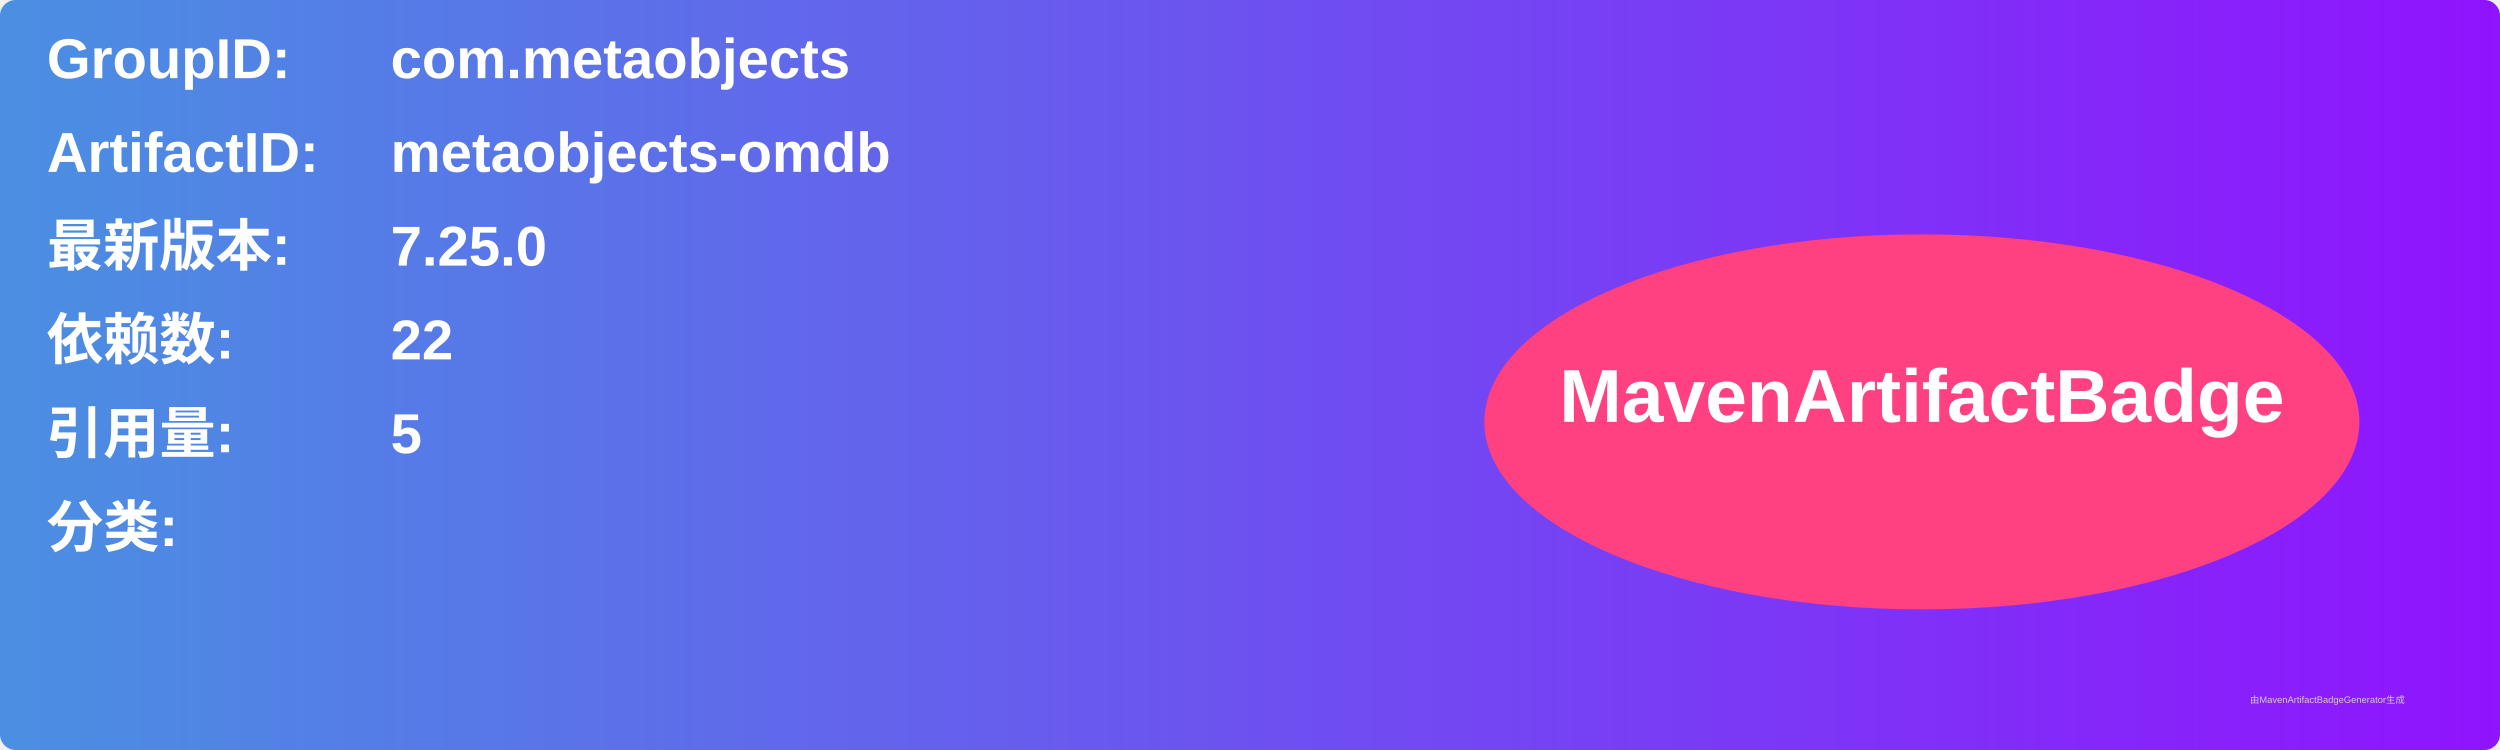
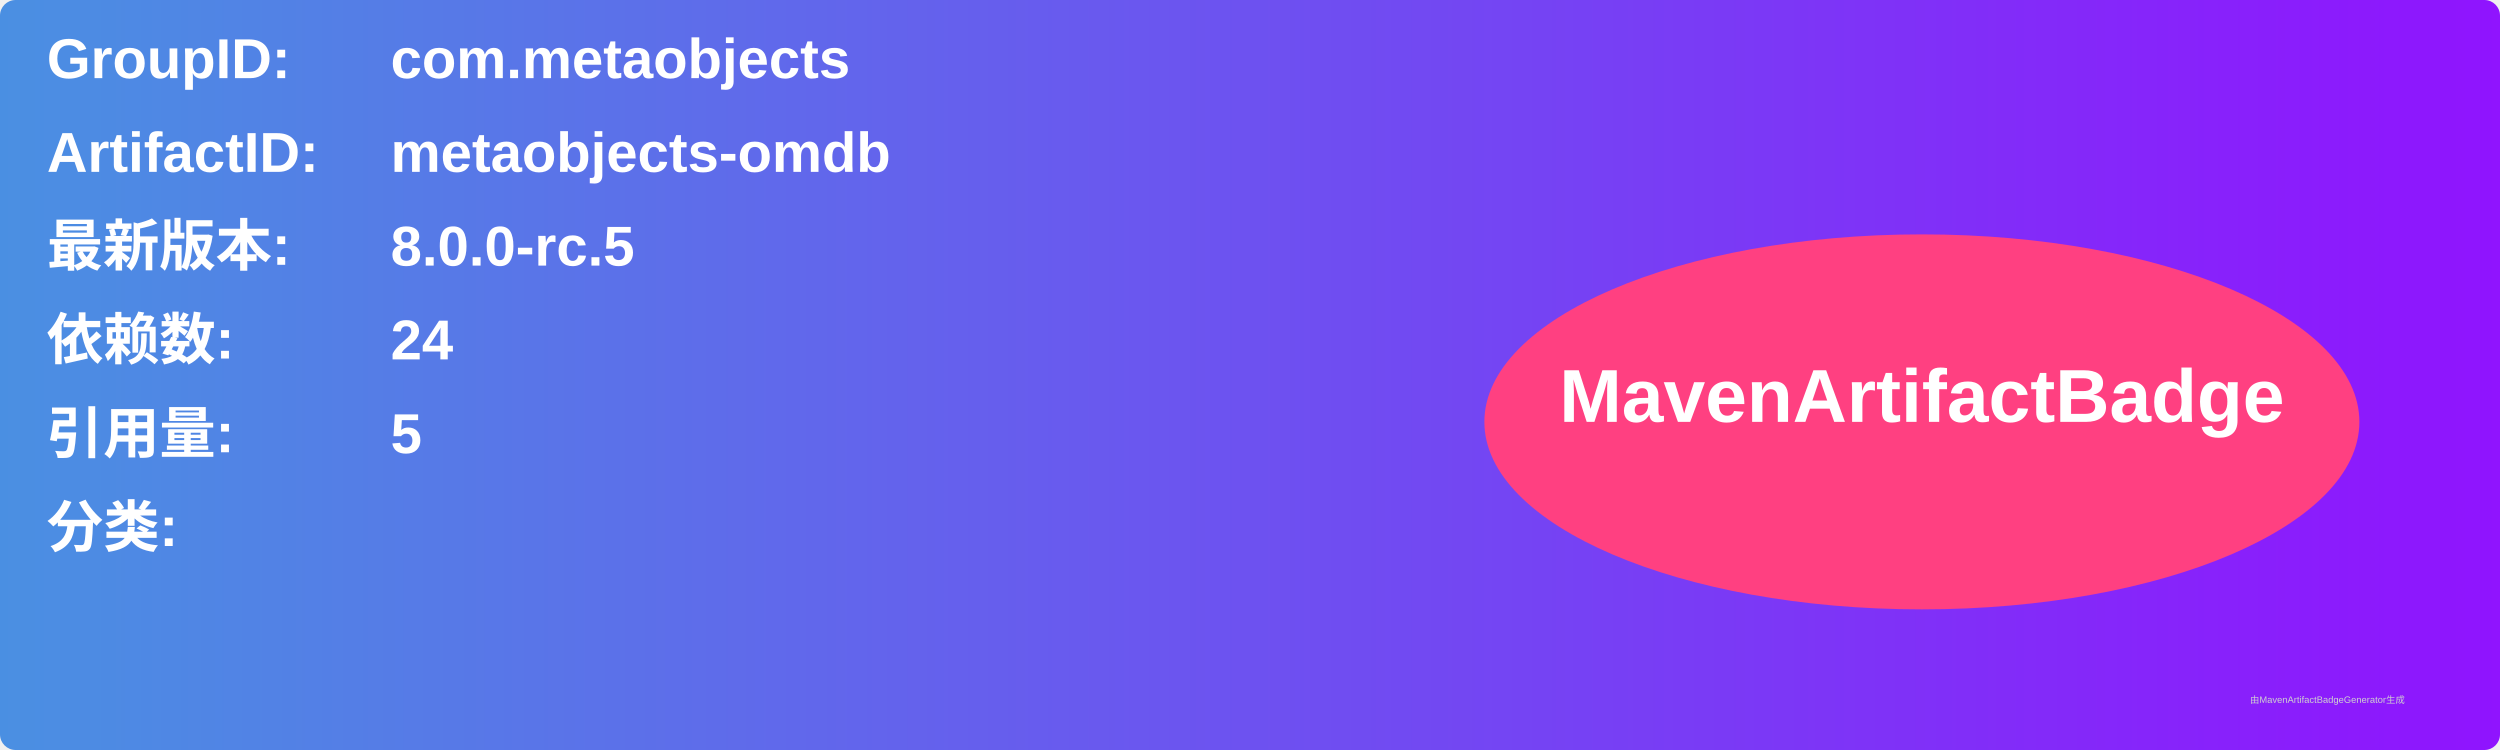
<svg xmlns="http://www.w3.org/2000/svg" width="800" height="240" viewBox="0 0 800 240">
  <linearGradient id="grad" x1="0%" y1="0%" x2="100%" y2="0%">
    <stop offset="0%" stop-color="#4a90e2" />
    <stop offset="100%" stop-color="#9013fe" />
  </linearGradient>
  <rect width="100%" height="100%" rx="5" ry="5" fill="url(#grad)" />
  <g transform="translate(15, 15)">
    <text x="0" y="10" font-family="Arial" font-size="18" fill="white" font-weight="bold" width="260">GroupID:</text>
    <text x="110" y="10" font-family="Arial" font-size="18" fill="white" font-weight="bold" width="460">com.metaobjects</text>
    <text x="0" y="40" font-family="Arial" font-size="18" fill="white" font-weight="bold" width="260">ArtifactID:</text>
    <text x="110" y="40" font-family="Arial" font-size="18" fill="white" font-weight="bold" width="460">metaobjects-omdb</text>
    <text x="0" y="70" font-family="Arial" font-size="18" fill="white" font-weight="bold">最新版本:</text>
    <text x="110" y="70" font-family="Arial" font-size="18" fill="white" font-weight="bold">
-       <tspan font-weight="bold">7.25.0</tspan>
+       <tspan font-weight="bold">8.0.0-rc.5</tspan>
    </text>
    <text x="0" y="100" font-family="Arial" font-size="18" fill="white" font-weight="bold">依赖数: </text>
    <text x="110" y="100" font-family="Arial" font-size="18" fill="white">
-       <tspan font-weight="bold">22</tspan>
+       <tspan font-weight="bold">24</tspan>
    </text>
    <text x="0" y="130" font-family="Arial" font-size="18" fill="white" font-weight="bold">引用量: </text>
    <text x="110" y="130" font-family="Arial" font-size="18" fill="white">
      <tspan font-weight="bold">5</tspan>
    </text>
    <text x="0" y="160" font-family="Arial" font-size="18" fill="white" font-weight="bold">分类:</text>
    <text x="10" y="190" font-family="Arial" font-size="10" fill="white">
      <tspan font-weight="bold" />
    </text>
    <ellipse cx="600" cy="120" rx="140" ry="60" fill="#ff4081" />
    <text x="600" y="120" text-anchor="middle" font-family="Arial" font-size="24" fill="white" font-weight="bold">MavenArtifactBadge</text>
  </g>
  <text x="720" y="225" font-family="Arial" font-size="3" fill="#d0d0d0">由MavenArtifactBadgeGenerator生成</text>
</svg>
